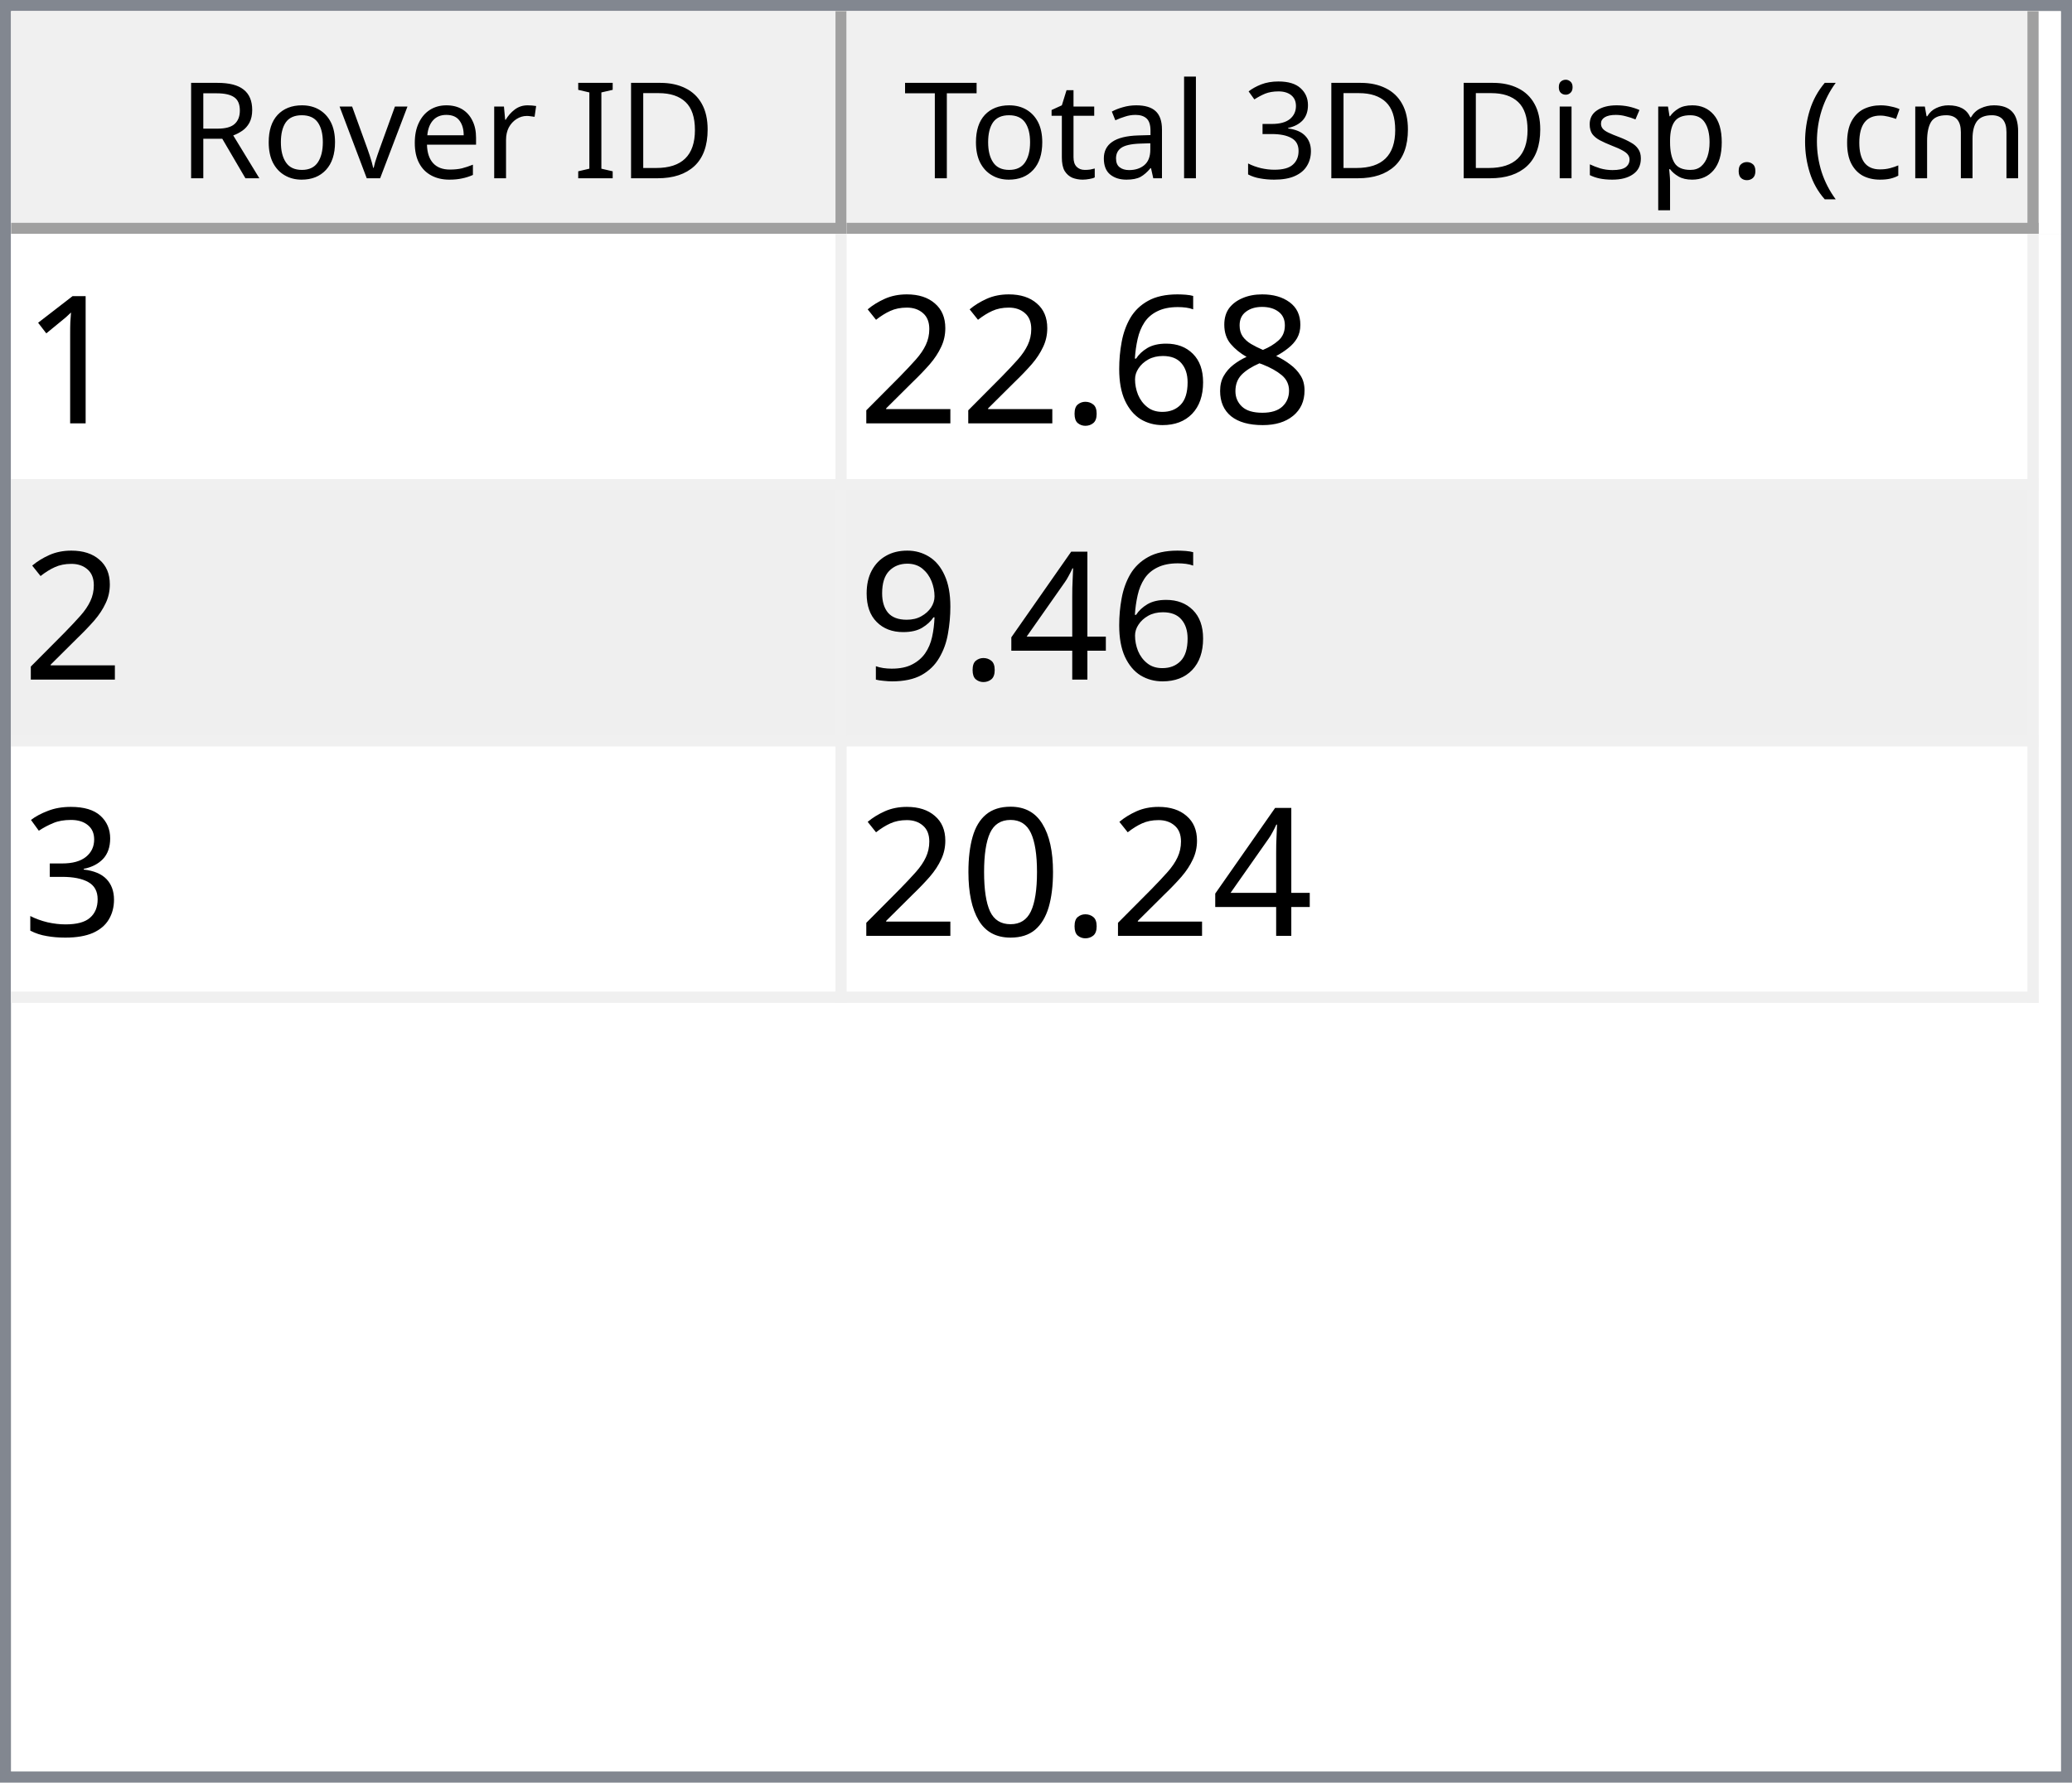
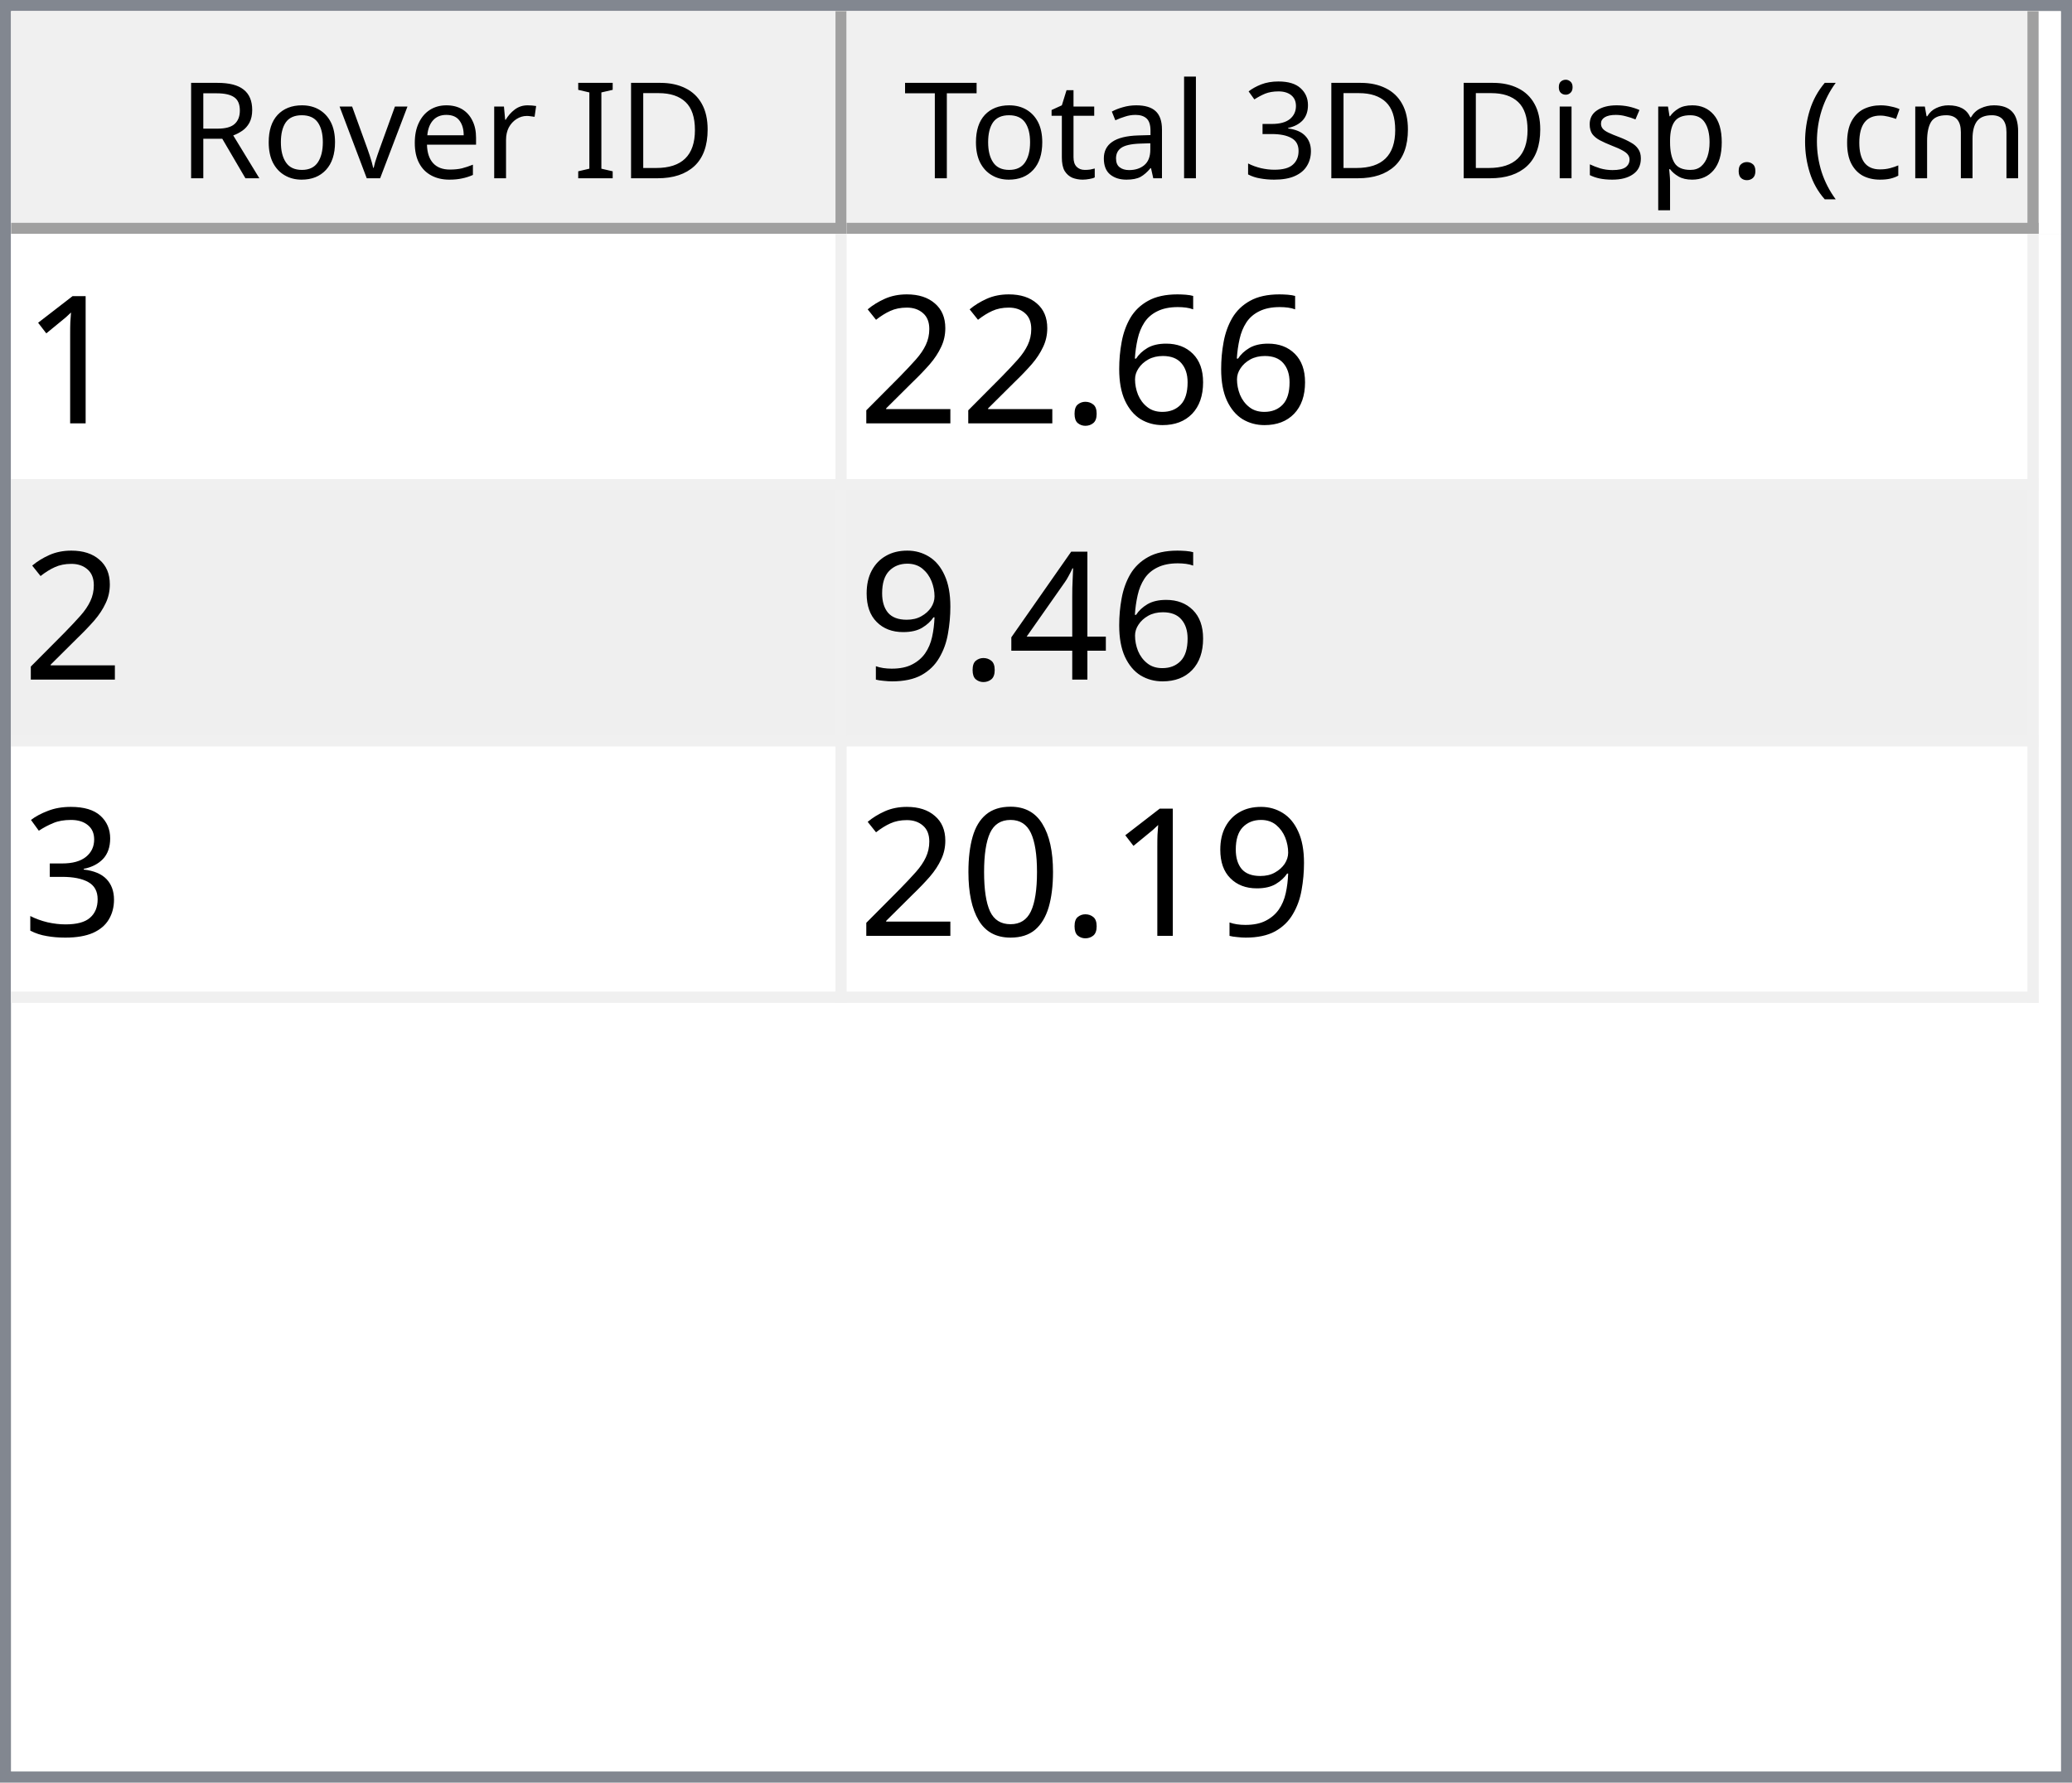
<svg xmlns="http://www.w3.org/2000/svg" style="fill-opacity:1; color-rendering:auto; color-interpolation:auto; text-rendering:auto; stroke:black; stroke-linecap:square; stroke-miterlimit:10; shape-rendering:auto; stroke-opacity:1; fill:black; stroke-dasharray:none; font-weight:normal; stroke-width:1; font-family:'Dialog'; font-style:normal; stroke-linejoin:miter; font-size:12px; stroke-dashoffset:0; image-rendering:auto;" width="186" height="160">
  <defs id="genericDefs" />
  <g>
    <defs id="defs1">
      <clipPath clipPathUnits="userSpaceOnUse" id="clipPath1">
        <path d="M0 0 L186 0 L186 160 L0 160 L0 0 Z" />
      </clipPath>
      <clipPath clipPathUnits="userSpaceOnUse" id="clipPath2">
        <path d="M0 0 L0 160 L186 160 L186 0 Z" />
      </clipPath>
      <clipPath clipPathUnits="userSpaceOnUse" id="clipPath3">
        <path d="M0 0 L0 20 L184 20 L184 0 Z" />
      </clipPath>
      <clipPath clipPathUnits="userSpaceOnUse" id="clipPath4">
        <path d="M0 0 L0 20 L75 20 L75 0 Z" />
      </clipPath>
      <clipPath clipPathUnits="userSpaceOnUse" id="clipPath5">
        <path d="M1 1 L1 19 L74 19 L74 1 Z" />
      </clipPath>
      <clipPath clipPathUnits="userSpaceOnUse" id="clipPath6">
        <path d="M0 0 L0 18 L73 18 L73 0 Z" />
      </clipPath>
      <clipPath clipPathUnits="userSpaceOnUse" id="clipPath7">
        <path d="M-0.5 -0.5 L-0.5 19.5 L74.5 19.5 L74.5 -0.5 Z" />
      </clipPath>
      <clipPath clipPathUnits="userSpaceOnUse" id="clipPath8">
        <path d="M0 0 L0 20 L107 20 L107 0 Z" />
      </clipPath>
      <clipPath clipPathUnits="userSpaceOnUse" id="clipPath9">
        <path d="M1 1 L1 19 L106 19 L106 1 Z" />
      </clipPath>
      <clipPath clipPathUnits="userSpaceOnUse" id="clipPath10">
        <path d="M0 0 L0 18 L105 18 L105 0 Z" />
      </clipPath>
      <clipPath clipPathUnits="userSpaceOnUse" id="clipPath11">
        <path d="M-0.5 -0.5 L-0.5 19.5 L106.5 19.5 L106.5 -0.5 Z" />
      </clipPath>
      <clipPath clipPathUnits="userSpaceOnUse" id="clipPath12">
        <path d="M0 0 L0 138 L184 138 L184 0 Z" />
      </clipPath>
      <clipPath clipPathUnits="userSpaceOnUse" id="clipPath13">
        <path d="M0 0 L0 69 L182 69 L182 0 Z" />
      </clipPath>
      <clipPath clipPathUnits="userSpaceOnUse" id="clipPath14">
        <path d="M-0.5 -0.5 L-0.5 68.5 L181.5 68.5 L181.5 -0.5 Z" />
      </clipPath>
      <clipPath clipPathUnits="userSpaceOnUse" id="clipPath15">
        <path d="M0 0 L0 22 L74 22 L74 0 Z" />
      </clipPath>
      <clipPath clipPathUnits="userSpaceOnUse" id="clipPath16">
        <path d="M0 0 L0 22 L106 22 L106 0 Z" />
      </clipPath>
      <font horiz-adv-x="64.551" id="font1">
        <font-face ascent="107.91" descent="25.098" units-per-em="100" style="font-style:normal; font-family:Segoe UI; font-weight:normal;" />
        <missing-glyph horiz-adv-x="64.551" d="M8.109 0 L8.109 68.266 L56.453 68.266 L56.453 0 L8.109 0 ZM15.328 7.234 L49.219 7.234 L49.219 61.031 L15.328 61.031 L15.328 7.234 Z" />
        <glyph unicode="D" horiz-adv-x="70.117" d="M9.188 0 L9.188 70.016 L28.516 70.016 Q65.531 70.016 65.531 35.891 Q65.531 19.672 55.25 9.836 Q44.969 0 27.734 0 L9.188 0 ZM17.391 62.594 L17.391 7.422 L27.828 7.422 Q41.609 7.422 49.273 14.797 Q56.938 22.172 56.938 35.688 Q56.938 62.594 28.328 62.594 L17.391 62.594 Z" />
        <glyph unicode="I" horiz-adv-x="26.611" d="M17.391 0 L9.188 0 L9.188 70.016 L17.391 70.016 L17.391 0 Z" />
        <glyph unicode=" " horiz-adv-x="27.393" d="" />
        <glyph unicode="r" horiz-adv-x="34.766" d="M34.188 41.891 Q32.078 43.5 28.125 43.5 Q23 43.5 19.555 38.672 Q16.109 33.844 16.109 25.484 L16.109 0 L8.109 0 L8.109 50 L16.109 50 L16.109 39.703 L16.312 39.703 Q18.016 44.969 21.531 47.922 Q25.047 50.875 29.391 50.875 Q32.516 50.875 34.188 50.203 L34.188 41.891 Z" />
        <glyph unicode="e" horiz-adv-x="52.295" d="M48.297 23 L12.984 23 Q13.188 14.656 17.484 10.109 Q21.781 5.562 29.297 5.562 Q37.75 5.562 44.828 11.141 L44.828 3.609 Q38.234 -1.172 27.391 -1.172 Q16.797 -1.172 10.742 5.641 Q4.688 12.453 4.688 24.812 Q4.688 36.469 11.305 43.82 Q17.922 51.172 27.734 51.172 Q37.547 51.172 42.922 44.828 Q48.297 38.484 48.297 27.203 L48.297 23 ZM40.094 29.781 Q40.047 36.719 36.75 40.578 Q33.453 44.438 27.594 44.438 Q21.922 44.438 17.969 40.383 Q14.016 36.328 13.094 29.781 L40.094 29.781 Z" />
        <glyph unicode="v" horiz-adv-x="47.9" d="M47.406 50 L27.484 0 L19.625 0 L0.688 50 L9.469 50 L22.172 13.672 Q23.578 9.672 23.922 6.688 L24.125 6.688 Q24.609 10.453 25.688 13.484 L38.969 50 L47.406 50 Z" />
        <glyph unicode="o" horiz-adv-x="58.594" d="M29 -1.172 Q17.922 -1.172 11.305 5.836 Q4.688 12.844 4.688 24.422 Q4.688 37.016 11.57 44.094 Q18.453 51.172 30.172 51.172 Q41.359 51.172 47.633 44.289 Q53.906 37.406 53.906 25.203 Q53.906 13.234 47.141 6.031 Q40.375 -1.172 29 -1.172 ZM29.594 44.438 Q21.875 44.438 17.383 39.188 Q12.891 33.938 12.891 24.703 Q12.891 15.828 17.43 10.695 Q21.969 5.562 29.594 5.562 Q37.359 5.562 41.531 10.594 Q45.703 15.625 45.703 24.906 Q45.703 34.281 41.531 39.359 Q37.359 44.438 29.594 44.438 Z" />
        <glyph unicode="R" horiz-adv-x="59.814" d="M59.375 0 L49.609 0 L37.891 19.625 Q36.281 22.359 34.766 24.289 Q33.25 26.219 31.664 27.438 Q30.078 28.656 28.25 29.219 Q26.422 29.781 24.125 29.781 L17.391 29.781 L17.391 0 L9.188 0 L9.188 70.016 L30.078 70.016 Q34.672 70.016 38.555 68.867 Q42.438 67.719 45.289 65.375 Q48.141 63.031 49.758 59.547 Q51.375 56.062 51.375 51.375 Q51.375 47.703 50.273 44.656 Q49.172 41.609 47.148 39.211 Q45.125 36.812 42.266 35.133 Q39.406 33.453 35.844 32.516 L35.844 32.328 Q37.594 31.547 38.891 30.547 Q40.188 29.547 41.359 28.18 Q42.531 26.812 43.68 25.078 Q44.828 23.344 46.234 21.047 L59.375 0 ZM17.391 62.594 L17.391 37.203 L28.516 37.203 Q31.594 37.203 34.203 38.133 Q36.812 39.062 38.719 40.797 Q40.625 42.531 41.703 45.047 Q42.781 47.562 42.781 50.688 Q42.781 56.297 39.141 59.445 Q35.5 62.594 28.609 62.594 L17.391 62.594 Z" />
        <glyph unicode=")" horiz-adv-x="30.176" d="M8.297 -15.922 L1.172 -15.922 Q16.406 2.344 16.406 26.812 Q16.406 51.469 1.078 70.016 L8.297 70.016 Q23.531 52.156 23.531 26.703 Q23.531 1.375 8.297 -15.922 Z" />
        <glyph unicode="m" horiz-adv-x="86.133" d="M79.109 0 L71.094 0 L71.094 28.719 Q71.094 37.016 68.531 40.727 Q65.969 44.438 59.906 44.438 Q54.781 44.438 51.195 39.75 Q47.609 35.062 47.609 28.516 L47.609 0 L39.594 0 L39.594 29.688 Q39.594 44.438 28.219 44.438 Q22.953 44.438 19.531 40.016 Q16.109 35.594 16.109 28.516 L16.109 0 L8.109 0 L8.109 50 L16.109 50 L16.109 42.094 L16.312 42.094 Q21.625 51.172 31.844 51.172 Q36.969 51.172 40.773 48.312 Q44.578 45.453 46 40.828 Q51.562 51.172 62.594 51.172 Q79.109 51.172 79.109 30.812 L79.109 0 Z" />
        <glyph unicode="c" horiz-adv-x="46.191" d="M42.188 2.297 Q36.422 -1.172 28.516 -1.172 Q17.828 -1.172 11.258 5.789 Q4.688 12.75 4.688 23.828 Q4.688 36.188 11.766 43.68 Q18.844 51.172 30.672 51.172 Q37.25 51.172 42.281 48.734 L42.281 40.531 Q36.719 44.438 30.375 44.438 Q22.703 44.438 17.797 38.945 Q12.891 33.453 12.891 24.516 Q12.891 15.719 17.508 10.641 Q22.125 5.562 29.891 5.562 Q36.422 5.562 42.188 9.906 L42.188 2.297 Z" />
        <glyph unicode="(" horiz-adv-x="30.176" d="M29.109 -15.922 L21.969 -15.922 Q6.844 1.375 6.844 26.703 Q6.844 52.156 21.969 70.016 L29.203 70.016 Q13.875 51.469 13.875 26.812 Q13.875 2.344 29.109 -15.922 Z" />
        <glyph unicode="." horiz-adv-x="21.68" d="M10.891 -1.078 Q8.641 -1.078 7.055 0.539 Q5.469 2.156 5.469 4.391 Q5.469 6.641 7.055 8.273 Q8.641 9.906 10.891 9.906 Q13.188 9.906 14.797 8.273 Q16.406 6.641 16.406 4.391 Q16.406 2.156 14.797 0.539 Q13.188 -1.078 10.891 -1.078 Z" />
        <glyph unicode="p" horiz-adv-x="58.789" d="M16.312 7.234 L16.109 7.234 L16.109 -23 L8.109 -23 L8.109 50 L16.109 50 L16.109 41.219 L16.312 41.219 Q22.219 51.172 33.594 51.172 Q43.266 51.172 48.688 44.461 Q54.109 37.75 54.109 26.469 Q54.109 13.922 48 6.375 Q41.891 -1.172 31.297 -1.172 Q21.578 -1.172 16.312 7.234 ZM16.109 27.391 L16.109 20.406 Q16.109 14.203 20.141 9.883 Q24.172 5.562 30.375 5.562 Q37.641 5.562 41.773 11.133 Q45.906 16.703 45.906 26.609 Q45.906 34.969 42.047 39.703 Q38.188 44.438 31.594 44.438 Q24.609 44.438 20.359 39.578 Q16.109 34.719 16.109 27.391 Z" />
        <glyph unicode="s" horiz-adv-x="42.432" d="M5.078 1.812 L5.078 10.406 Q11.625 5.562 19.484 5.562 Q30.031 5.562 30.031 12.594 Q30.031 14.594 29.125 15.992 Q28.219 17.391 26.68 18.461 Q25.141 19.531 23.07 20.383 Q21 21.234 18.609 22.172 Q15.281 23.484 12.766 24.828 Q10.25 26.172 8.57 27.859 Q6.891 29.547 6.031 31.695 Q5.172 33.844 5.172 36.719 Q5.172 40.234 6.789 42.945 Q8.406 45.656 11.086 47.484 Q13.766 49.312 17.211 50.242 Q20.656 51.172 24.312 51.172 Q30.812 51.172 35.938 48.922 L35.938 40.828 Q30.422 44.438 23.25 44.438 Q21 44.438 19.195 43.922 Q17.391 43.406 16.094 42.477 Q14.797 41.547 14.086 40.258 Q13.375 38.969 13.375 37.406 Q13.375 35.453 14.086 34.133 Q14.797 32.812 16.164 31.789 Q17.531 30.766 19.484 29.938 Q21.438 29.109 23.922 28.125 Q27.25 26.859 29.883 25.516 Q32.516 24.172 34.375 22.484 Q36.234 20.797 37.234 18.602 Q38.234 16.406 38.234 13.375 Q38.234 9.672 36.602 6.938 Q34.969 4.203 32.234 2.398 Q29.5 0.594 25.93 -0.289 Q22.359 -1.172 18.453 -1.172 Q10.75 -1.172 5.078 1.812 Z" />
        <glyph unicode="i" horiz-adv-x="24.219" d="M12.203 62.703 Q10.062 62.703 8.547 64.164 Q7.031 65.625 7.031 67.875 Q7.031 70.125 8.547 71.609 Q10.062 73.094 12.203 73.094 Q14.406 73.094 15.945 71.609 Q17.484 70.125 17.484 67.875 Q17.484 65.719 15.945 64.211 Q14.406 62.703 12.203 62.703 ZM16.109 0 L8.109 0 L8.109 50 L16.109 50 L16.109 0 Z" />
        <glyph unicode="3" horiz-adv-x="53.906" d="M46.531 19.828 Q46.531 15.094 44.75 11.211 Q42.969 7.328 39.719 4.57 Q36.469 1.812 31.93 0.297 Q27.391 -1.219 21.922 -1.219 Q11.922 -1.219 6 2.594 L6 11.188 Q13.094 5.609 22.219 5.609 Q25.875 5.609 28.828 6.539 Q31.781 7.469 33.906 9.227 Q36.031 10.984 37.18 13.477 Q38.328 15.969 38.328 19.094 Q38.328 32.812 18.797 32.812 L12.984 32.812 L12.984 39.594 L18.5 39.594 Q35.797 39.594 35.797 52.484 Q35.797 64.406 22.609 64.406 Q15.188 64.406 8.688 59.422 L8.688 67.188 Q15.375 71.188 24.609 71.188 Q29 71.188 32.57 69.969 Q36.141 68.75 38.68 66.555 Q41.219 64.359 42.609 61.281 Q44 58.203 44 54.5 Q44 40.672 30.031 36.719 L30.031 36.531 Q33.594 36.141 36.625 34.797 Q39.656 33.453 41.852 31.305 Q44.047 29.156 45.289 26.25 Q46.531 23.344 46.531 19.828 Z" />
        <glyph unicode="l" horiz-adv-x="24.219" d="M16.109 0 L8.109 0 L8.109 74.031 L16.109 74.031 L16.109 0 Z" />
        <glyph unicode="a" horiz-adv-x="50.879" d="M43.891 0 L35.891 0 L35.891 7.812 L35.688 7.812 Q30.469 -1.172 20.312 -1.172 Q12.844 -1.172 8.617 2.781 Q4.391 6.734 4.391 13.281 Q4.391 27.297 20.906 29.594 L35.891 31.688 Q35.891 44.438 25.594 44.438 Q16.547 44.438 9.281 38.281 L9.281 46.484 Q16.656 51.172 26.266 51.172 Q43.891 51.172 43.891 32.516 L43.891 0 ZM35.891 25.297 L23.828 23.641 Q18.266 22.859 15.43 20.875 Q12.594 18.891 12.594 13.875 Q12.594 10.203 15.211 7.883 Q17.828 5.562 22.172 5.562 Q28.125 5.562 32.008 9.742 Q35.891 13.922 35.891 20.312 L35.891 25.297 Z" />
        <glyph unicode="t" horiz-adv-x="33.887" d="M31.297 0.484 Q28.469 -1.078 23.828 -1.078 Q10.688 -1.078 10.688 13.578 L10.688 43.172 L2.094 43.172 L2.094 50 L10.688 50 L10.688 62.203 L18.703 64.797 L18.703 50 L31.297 50 L31.297 43.172 L18.703 43.172 L18.703 14.984 Q18.703 9.969 20.414 7.82 Q22.125 5.672 26.078 5.672 Q29.109 5.672 31.297 7.328 L31.297 0.484 Z" />
        <glyph unicode="T" horiz-adv-x="52.393" d="M50.594 62.594 L30.375 62.594 L30.375 0 L22.172 0 L22.172 62.594 L2 62.594 L2 70.016 L50.594 70.016 L50.594 62.594 Z" />
      </font>
      <font horiz-adv-x="75.0" id="font2">
        <font-face ascent="100.537" descent="21.973" units-per-em="100" style="font-style:normal; font-family:sans-serif; font-weight:normal;" />
        <missing-glyph horiz-adv-x="75.0" d="M12.5 0 L12.5 62.5 L62.5 62.5 L62.5 0 L12.5 0 ZM14.062 1.562 L60.938 1.562 L60.938 60.938 L14.062 60.938 L14.062 1.562 Z" />
        <glyph unicode="1" horiz-adv-x="55.615" d="M37.25 0 L28.469 0 L28.469 56 Q25.297 52.984 20.141 49.953 Q14.984 46.922 10.891 45.406 L10.891 53.906 Q18.266 57.375 23.781 62.305 Q29.297 67.234 31.594 71.875 L37.25 71.875 L37.25 0 Z" />
-         <glyph unicode="8" horiz-adv-x="55.615" d="M17.672 38.812 Q12.203 40.828 9.57 44.539 Q6.938 48.25 6.938 53.422 Q6.938 61.234 12.555 66.555 Q18.172 71.875 27.484 71.875 Q36.859 71.875 42.578 66.43 Q48.297 60.984 48.297 53.172 Q48.297 48.188 45.68 44.508 Q43.062 40.828 37.75 38.812 Q44.344 36.672 47.781 31.883 Q51.219 27.094 51.219 20.453 Q51.219 11.281 44.727 5.031 Q38.234 -1.219 27.641 -1.219 Q17.047 -1.219 10.547 5.055 Q4.047 11.328 4.047 20.703 Q4.047 27.688 7.594 32.398 Q11.141 37.109 17.672 38.812 ZM15.922 53.719 Q15.922 48.641 19.195 45.414 Q22.469 42.188 27.688 42.188 Q32.766 42.188 36.016 45.383 Q39.266 48.578 39.266 53.219 Q39.266 58.062 35.914 61.359 Q32.562 64.656 27.594 64.656 Q22.562 64.656 19.242 61.43 Q15.922 58.203 15.922 53.719 ZM13.094 20.656 Q13.094 16.891 14.875 13.375 Q16.656 9.859 20.172 7.93 Q23.688 6 27.734 6 Q34.031 6 38.133 10.055 Q42.234 14.109 42.234 20.359 Q42.234 26.703 38.016 30.859 Q33.797 35.016 27.438 35.016 Q21.234 35.016 17.164 30.914 Q13.094 26.812 13.094 20.656 Z" />
        <glyph unicode="6" horiz-adv-x="55.615" d="M49.75 54.047 L41.016 53.375 Q39.844 58.547 37.703 60.891 Q34.125 64.656 28.906 64.656 Q24.703 64.656 21.531 62.312 Q17.391 59.281 14.992 53.469 Q12.594 47.656 12.5 36.922 Q15.672 41.75 20.266 44.094 Q24.859 46.438 29.891 46.438 Q38.672 46.438 44.852 39.969 Q51.031 33.5 51.031 23.25 Q51.031 16.5 48.125 10.719 Q45.219 4.938 40.141 1.859 Q35.062 -1.219 28.609 -1.219 Q17.625 -1.219 10.695 6.859 Q3.766 14.938 3.766 33.5 Q3.766 54.25 11.422 63.672 Q18.109 71.875 29.438 71.875 Q37.891 71.875 43.289 67.141 Q48.688 62.406 49.75 54.047 ZM13.875 23.188 Q13.875 18.656 15.797 14.508 Q17.719 10.359 21.188 8.18 Q24.656 6 28.469 6 Q34.031 6 38.039 10.492 Q42.047 14.984 42.047 22.703 Q42.047 30.125 38.086 34.398 Q34.125 38.672 28.125 38.672 Q22.172 38.672 18.023 34.398 Q13.875 30.125 13.875 23.188 Z" />
        <glyph unicode="." horiz-adv-x="27.783" d="M9.078 0 L9.078 10.016 L19.094 10.016 L19.094 0 L9.078 0 Z" />
        <glyph unicode="2" horiz-adv-x="55.615" d="M50.344 8.453 L50.344 0 L3.031 0 Q2.938 3.172 4.047 6.109 Q5.859 10.938 9.836 15.625 Q13.812 20.312 21.344 26.469 Q33.016 36.031 37.117 41.625 Q41.219 47.219 41.219 52.203 Q41.219 57.422 37.477 61.008 Q33.734 64.594 27.734 64.594 Q21.391 64.594 17.578 60.789 Q13.766 56.984 13.719 50.25 L4.688 51.172 Q5.609 61.281 11.664 66.578 Q17.719 71.875 27.938 71.875 Q38.234 71.875 44.242 66.164 Q50.25 60.453 50.25 52 Q50.25 47.703 48.492 43.555 Q46.734 39.406 42.656 34.812 Q38.578 30.219 29.109 22.219 Q21.188 15.578 18.945 13.211 Q16.703 10.844 15.234 8.453 L50.344 8.453 Z" />
        <glyph unicode="4" horiz-adv-x="55.615" d="M32.328 0 L32.328 17.141 L1.266 17.141 L1.266 25.203 L33.938 71.578 L41.109 71.578 L41.109 25.203 L50.781 25.203 L50.781 17.141 L41.109 17.141 L41.109 0 L32.328 0 ZM32.328 25.203 L32.328 57.469 L9.906 25.203 L32.328 25.203 Z" />
        <glyph unicode="9" horiz-adv-x="55.615" d="M5.469 16.547 L13.922 17.328 Q14.984 11.375 18.016 8.688 Q21.047 6 25.781 6 Q29.828 6 32.883 7.859 Q35.938 9.719 37.891 12.82 Q39.844 15.922 41.164 21.195 Q42.484 26.469 42.484 31.938 Q42.484 32.516 42.438 33.688 Q39.797 29.5 35.234 26.883 Q30.672 24.266 25.344 24.266 Q16.453 24.266 10.305 30.711 Q4.156 37.156 4.156 47.703 Q4.156 58.594 10.578 65.234 Q17 71.875 26.656 71.875 Q33.641 71.875 39.43 68.117 Q45.219 64.359 48.219 57.398 Q51.219 50.438 51.219 37.25 Q51.219 23.531 48.242 15.406 Q45.266 7.281 39.383 3.031 Q33.5 -1.219 25.594 -1.219 Q17.188 -1.219 11.867 3.445 Q6.547 8.109 5.469 16.547 ZM41.453 48.141 Q41.453 55.719 37.43 60.156 Q33.406 64.594 27.734 64.594 Q21.875 64.594 17.531 59.812 Q13.188 55.031 13.188 47.406 Q13.188 40.578 17.312 36.305 Q21.438 32.031 27.484 32.031 Q33.594 32.031 37.523 36.305 Q41.453 40.578 41.453 48.141 Z" />
        <glyph unicode="3" horiz-adv-x="55.615" d="M4.203 18.891 L12.984 20.062 Q14.5 12.594 18.141 9.297 Q21.781 6 27 6 Q33.203 6 37.477 10.297 Q41.75 14.594 41.75 20.953 Q41.75 27 37.797 30.93 Q33.844 34.859 27.734 34.859 Q25.25 34.859 21.531 33.891 L22.516 41.609 Q23.391 41.5 23.922 41.5 Q29.547 41.5 34.039 44.43 Q38.531 47.359 38.531 53.469 Q38.531 58.297 35.258 61.477 Q31.984 64.656 26.812 64.656 Q21.688 64.656 18.266 61.43 Q14.844 58.203 13.875 51.766 L5.078 53.328 Q6.688 62.156 12.398 67.016 Q18.109 71.875 26.609 71.875 Q32.469 71.875 37.398 69.359 Q42.328 66.844 44.945 62.5 Q47.562 58.156 47.562 53.266 Q47.562 48.641 45.07 44.828 Q42.578 41.016 37.703 38.766 Q44.047 37.312 47.562 32.695 Q51.078 28.078 51.078 21.141 Q51.078 11.766 44.242 5.25 Q37.406 -1.266 26.953 -1.266 Q17.531 -1.266 11.305 4.352 Q5.078 9.969 4.203 18.891 Z" />
        <glyph unicode="0" horiz-adv-x="55.615" d="M4.156 35.297 Q4.156 48 6.766 55.742 Q9.375 63.484 14.523 67.68 Q19.672 71.875 27.484 71.875 Q33.25 71.875 37.594 69.555 Q41.938 67.234 44.773 62.867 Q47.609 58.5 49.219 52.227 Q50.828 45.953 50.828 35.297 Q50.828 22.703 48.242 14.969 Q45.656 7.234 40.508 3.008 Q35.359 -1.219 27.484 -1.219 Q17.141 -1.219 11.234 6.203 Q4.156 15.141 4.156 35.297 ZM13.188 35.297 Q13.188 17.672 17.312 11.836 Q21.438 6 27.484 6 Q33.547 6 37.672 11.859 Q41.797 17.719 41.797 35.297 Q41.797 52.984 37.672 58.789 Q33.547 64.594 27.391 64.594 Q21.344 64.594 17.719 59.469 Q13.188 52.938 13.188 35.297 Z" />
      </font>
    </defs>
    <g style="fill:white; stroke:white;">
      <rect x="0" y="0" width="186" style="clip-path:url(#clipPath1); stroke:none;" height="160" />
    </g>
    <g style="fill:white; text-rendering:optimizeSpeed; color-rendering:optimizeSpeed; image-rendering:optimizeSpeed; shape-rendering:crispEdges; stroke:white; color-interpolation:sRGB;">
      <rect x="0" width="186" height="160" y="0" style="stroke:none;" />
      <path style="stroke:none;" d="M0 160 L186 160 L186 0 L0 0 Z" />
    </g>
    <g style="fill:rgb(240,240,240); font-family:'Segoe UI'; stroke:rgb(240,240,240);">
      <rect x="0" y="0" width="186" style="clip-path:url(#clipPath2); stroke:none;" height="160" />
    </g>
    <g style="fill:rgb(130,135,144); font-family:'Segoe UI'; stroke:rgb(130,135,144);">
      <path d="M0 0 L186 0 L186 160 L0 160 L0 0 ZM1 1 L185 1 L185 159 L1 159 L1 1 Z" style="fill-rule:evenodd; clip-path:url(#clipPath2); stroke:none;" />
    </g>
    <g style="fill:white; font-family:'Segoe UI'; stroke:white;" transform="translate(1,1)">
      <rect x="0" y="0" width="184" style="clip-path:url(#clipPath3); stroke:none;" height="20" />
    </g>
    <g style="fill:rgb(240,240,240); font-family:'Segoe UI'; stroke:rgb(240,240,240);" transform="translate(1,1)">
      <rect x="0" y="0" width="75" style="clip-path:url(#clipPath4); stroke:none;" height="20" />
    </g>
    <g style="font-family:'Segoe UI';" transform="translate(2,2)">
      <text x="14" xml:space="preserve" y="14" style="clip-path:url(#clipPath6); stroke:none;">Rover ID</text>
    </g>
    <g style="fill:rgb(160,160,160); font-family:'Segoe UI'; stroke:rgb(160,160,160); stroke-linejoin:bevel;" transform="translate(1.5,1.5)">
      <line x1="74" x2="74" y1="0" style="fill:none; clip-path:url(#clipPath7);" y2="19" />
    </g>
    <g style="fill:rgb(160,160,160); font-family:'Segoe UI'; stroke:rgb(160,160,160); stroke-linejoin:bevel;" transform="matrix(1,0,0,1,1,1) translate(0.5,0.5)">
      <line x1="0" x2="74" y1="19" style="fill:none; clip-path:url(#clipPath7);" y2="19" />
    </g>
    <g style="fill:rgb(240,240,240); font-family:'Segoe UI'; stroke:rgb(240,240,240);" transform="translate(76,1)">
      <rect x="0" y="0" width="107" style="clip-path:url(#clipPath8); stroke:none;" height="20" />
    </g>
    <g style="font-family:'Segoe UI';" transform="translate(77,2)">
      <text x="1" xml:space="preserve" y="14" style="clip-path:url(#clipPath10); stroke:none;"> Total 3D Disp. (cm)</text>
    </g>
    <g style="fill:rgb(160,160,160); font-family:'Segoe UI'; stroke:rgb(160,160,160); stroke-linejoin:bevel;" transform="translate(76.5,1.5)">
      <line x1="106" x2="106" y1="0" style="fill:none; clip-path:url(#clipPath11);" y2="19" />
    </g>
    <g style="fill:rgb(160,160,160); font-family:'Segoe UI'; stroke:rgb(160,160,160); stroke-linejoin:bevel;" transform="matrix(1,0,0,1,76,1) translate(0.5,0.5)">
      <line x1="0" x2="106" y1="19" style="fill:none; clip-path:url(#clipPath11);" y2="19" />
    </g>
    <g style="fill:white; font-family:'Segoe UI'; stroke:white;" transform="translate(1,21)">
      <rect x="0" y="0" width="184" style="clip-path:url(#clipPath12); stroke:none;" height="138" />
    </g>
    <g style="fill:rgb(240,240,240); font-size:16px; font-family:sans-serif; stroke:rgb(240,240,240);" transform="translate(1,21)">
      <rect x="0" y="0" width="182" style="clip-path:url(#clipPath13); stroke:none;" height="69" />
      <line transform="translate(0.5,0.5)" x1="0" x2="181" y1="22" style="clip-path:url(#clipPath14); fill:none; stroke-linejoin:bevel;" y2="22" />
    </g>
    <g transform="matrix(1,0,0,1,1,21) translate(0.5,0.5)" style="fill:rgb(240,240,240); font-size:16px; font-family:sans-serif; stroke:rgb(240,240,240); stroke-linejoin:bevel;">
      <line x1="0" x2="181" y1="45" style="fill:none; clip-path:url(#clipPath14);" y2="45" />
    </g>
    <g transform="matrix(1,0,0,1,1,21) translate(0.5,0.5)" style="fill:rgb(240,240,240); font-size:16px; font-family:sans-serif; stroke:rgb(240,240,240); stroke-linejoin:bevel;">
      <line x1="0" x2="181" y1="68" style="fill:none; clip-path:url(#clipPath14);" y2="68" />
    </g>
    <g transform="matrix(1,0,0,1,1,21) translate(0.5,0.5)" style="fill:rgb(240,240,240); font-size:16px; font-family:sans-serif; stroke:rgb(240,240,240); stroke-linejoin:bevel;">
      <line x1="74" x2="74" y1="0" style="fill:none; clip-path:url(#clipPath14);" y2="68" />
    </g>
    <g transform="matrix(1,0,0,1,1,21) translate(0.5,0.5)" style="fill:rgb(240,240,240); font-size:16px; font-family:sans-serif; stroke:rgb(240,240,240); stroke-linejoin:bevel;">
      <line x1="181" x2="181" y1="0" style="fill:none; clip-path:url(#clipPath14);" y2="68" />
    </g>
    <g style="fill:white; font-size:16px; font-family:sans-serif; stroke:white;" transform="matrix(1,0,0,1,1,21)">
      <rect x="0" y="0" width="74" style="clip-path:url(#clipPath15); stroke:none;" height="22" />
      <text x="1" y="17" style="fill:black; clip-path:url(#clipPath15); stroke:none;" xml:space="preserve">1</text>
    </g>
    <g style="fill:white; font-size:16px; font-family:sans-serif; stroke:white;" transform="matrix(1,0,0,1,1,21) translate(75,0)">
      <rect x="0" y="0" width="106" style="clip-path:url(#clipPath16); stroke:none;" height="22" />
-       <text x="1" y="17" style="fill:black; clip-path:url(#clipPath16); stroke:none;" xml:space="preserve">22.68</text>
+       <text x="1" y="17" style="fill:black; clip-path:url(#clipPath16); stroke:none;" xml:space="preserve">22.66</text>
    </g>
    <g style="fill:rgb(239,239,239); font-size:16px; font-family:sans-serif; stroke:rgb(239,239,239);" transform="matrix(1,0,0,1,1,21) translate(0,23)">
      <rect x="0" y="0" width="74" style="clip-path:url(#clipPath15); stroke:none;" height="22" />
      <text x="1" y="17" style="fill:black; clip-path:url(#clipPath15); stroke:none;" xml:space="preserve">2</text>
    </g>
    <g style="fill:rgb(239,239,239); font-size:16px; font-family:sans-serif; stroke:rgb(239,239,239);" transform="matrix(1,0,0,1,1,21) translate(75,23)">
      <rect x="0" y="0" width="106" style="clip-path:url(#clipPath16); stroke:none;" height="22" />
      <text x="1" y="17" style="fill:black; clip-path:url(#clipPath16); stroke:none;" xml:space="preserve">9.46</text>
    </g>
    <g style="fill:white; font-size:16px; font-family:sans-serif; stroke:white;" transform="matrix(1,0,0,1,1,21) translate(0,46)">
      <rect x="0" y="0" width="74" style="clip-path:url(#clipPath15); stroke:none;" height="22" />
      <text x="1" y="17" style="fill:black; clip-path:url(#clipPath15); stroke:none;" xml:space="preserve">3</text>
    </g>
    <g style="fill:white; font-size:16px; font-family:sans-serif; stroke:white;" transform="matrix(1,0,0,1,1,21) translate(75,46)">
      <rect x="0" y="0" width="106" style="clip-path:url(#clipPath16); stroke:none;" height="22" />
-       <text x="1" y="17" style="fill:black; clip-path:url(#clipPath16); stroke:none;" xml:space="preserve">20.24</text>
+       <text x="1" y="17" style="fill:black; clip-path:url(#clipPath16); stroke:none;" xml:space="preserve">20.19</text>
    </g>
  </g>
</svg>
